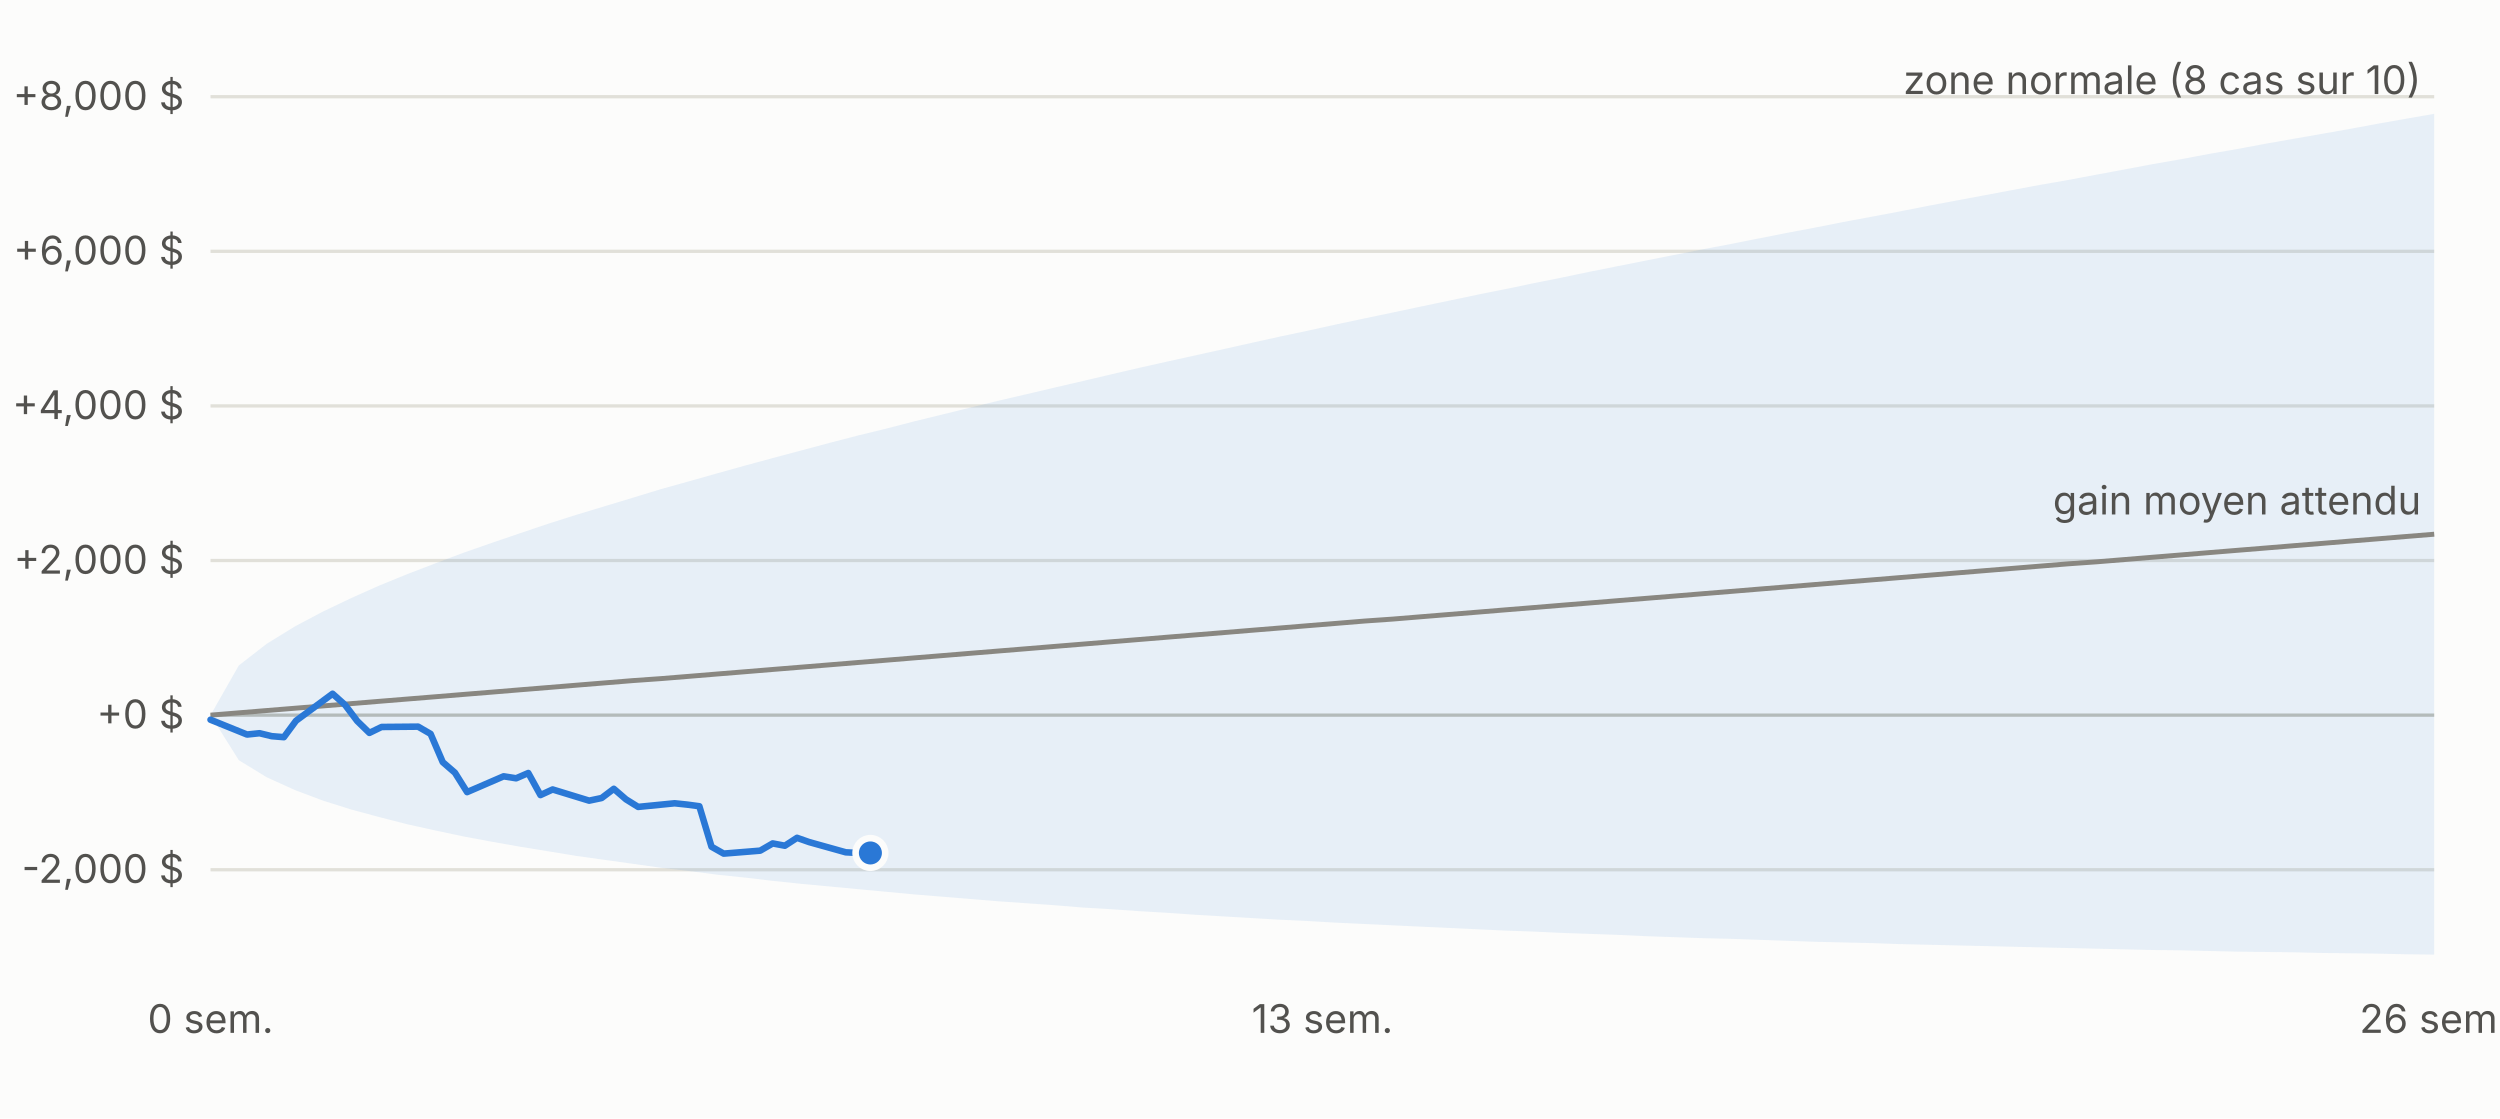
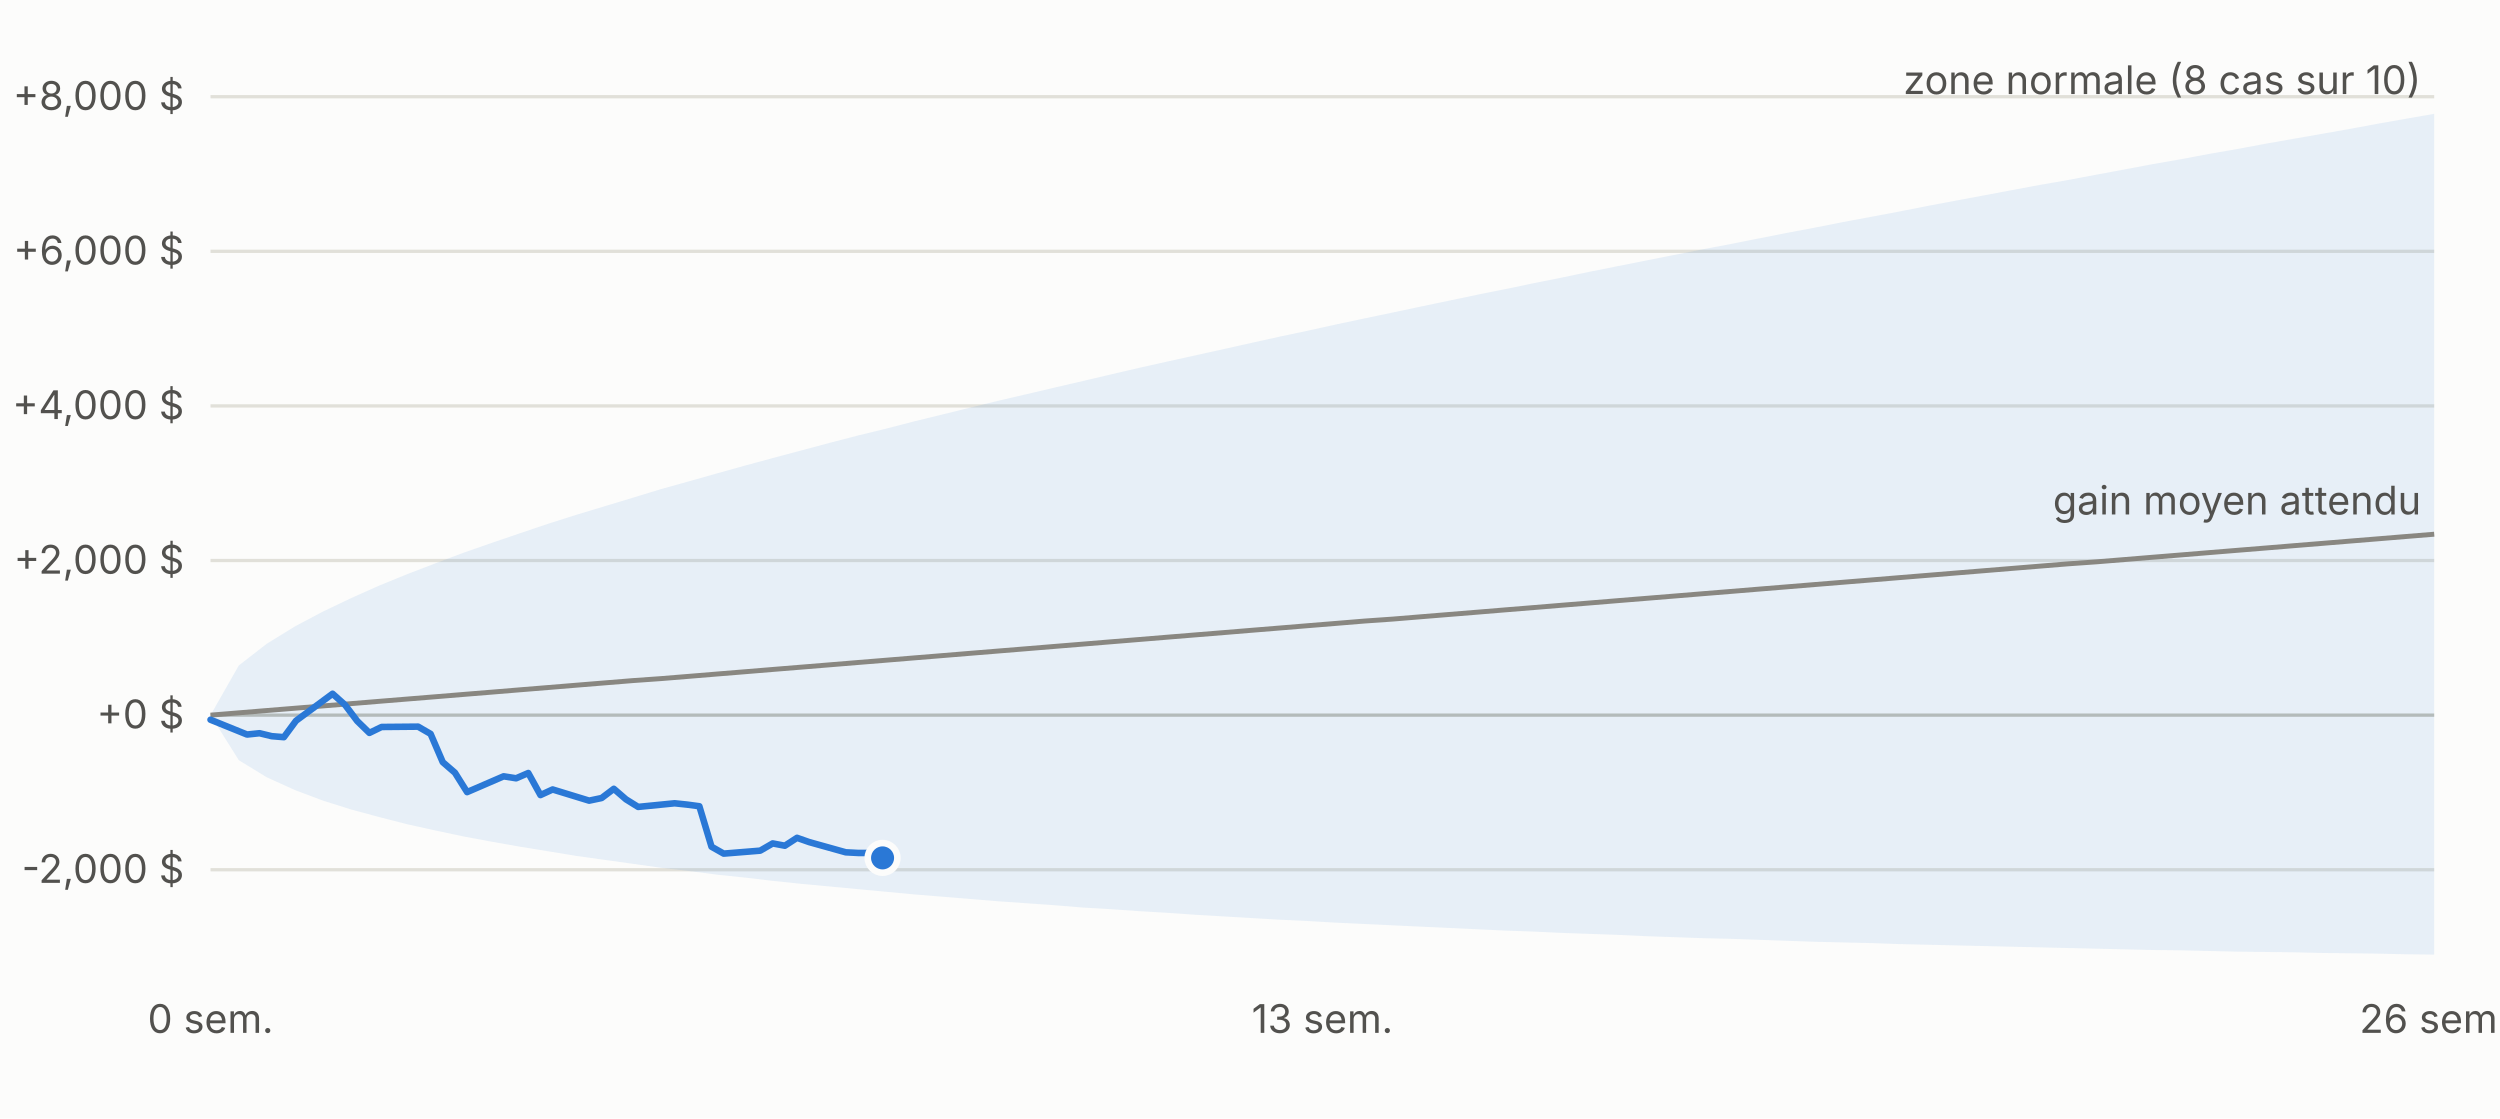
<svg xmlns="http://www.w3.org/2000/svg" viewBox="0 0 760 340" width="760" height="340" font-family="-apple-system,Segoe UI,sans-serif" font-size="12">
  <rect width="760" height="340" fill="#fcfcfb" />
  <line x1="64" x2="740" y1="264.4" y2="264.4" stroke="#e1e0d9" />
  <text x="56" y="268.4" text-anchor="end" fill="#52514e">-2,000 $</text>
  <line x1="64" x2="740" y1="217.4" y2="217.4" stroke="#c3c2b7" />
  <text x="56" y="221.4" text-anchor="end" fill="#52514e">+0 $</text>
  <line x1="64" x2="740" y1="170.4" y2="170.4" stroke="#e1e0d9" />
  <text x="56" y="174.4" text-anchor="end" fill="#52514e">+2,000 $</text>
  <line x1="64" x2="740" y1="123.4" y2="123.4" stroke="#e1e0d9" />
  <text x="56" y="127.4" text-anchor="end" fill="#52514e">+4,000 $</text>
  <line x1="64" x2="740" y1="76.4" y2="76.4" stroke="#e1e0d9" />
  <text x="56" y="80.4" text-anchor="end" fill="#52514e">+6,000 $</text>
  <line x1="64" x2="740" y1="29.4" y2="29.4" stroke="#e1e0d9" />
  <text x="56" y="33.4" text-anchor="end" fill="#52514e">+8,000 $</text>
  <text x="64.0" y="314" text-anchor="middle" fill="#52514e">0 sem.</text>
  <text x="402.0" y="314" text-anchor="middle" fill="#52514e">13 sem.</text>
  <text x="740.0" y="314" text-anchor="middle" fill="#52514e">26 sem.</text>
  <polygon points="64.0,217.4 72.6,202.3 81.1,195.7 89.7,190.4 98.2,185.9 106.8,181.8 115.3,178.0 123.9,174.5 132.5,171.2 141.0,168.0 149.6,165.0 158.1,162.1 166.7,159.2 175.2,156.5 183.8,153.9 192.4,151.3 200.9,148.7 209.5,146.3 218.0,143.9 226.6,141.5 235.1,139.2 243.7,136.9 252.3,134.6 260.8,132.4 269.4,130.3 277.9,128.1 286.5,126.0 295.0,123.9 303.6,121.8 312.2,119.8 320.7,117.8 329.3,115.8 337.8,113.8 346.4,111.8 354.9,109.9 363.5,108.0 372.1,106.1 380.6,104.2 389.2,102.3 397.7,100.5 406.3,98.6 414.8,96.8 423.4,95.0 431.9,93.2 440.5,91.4 449.1,89.6 457.6,87.9 466.2,86.1 474.7,84.4 483.3,82.6 491.8,80.9 500.4,79.2 509.0,77.5 517.5,75.8 526.1,74.2 534.6,72.5 543.2,70.8 551.7,69.2 560.3,67.5 568.9,65.9 577.4,64.3 586.0,62.6 594.5,61.0 603.1,59.4 611.6,57.8 620.2,56.2 628.8,54.7 637.3,53.1 645.9,51.5 654.4,49.9 663.0,48.4 671.5,46.8 680.1,45.3 688.7,43.7 697.2,42.2 705.8,40.7 714.3,39.2 722.9,37.6 731.4,36.1 740.0,34.6 740.0,290.2 731.4,290.1 722.9,289.9 714.3,289.8 705.8,289.7 697.2,289.5 688.7,289.4 680.1,289.3 671.5,289.1 663.0,288.9 654.4,288.8 645.9,288.6 637.3,288.4 628.8,288.2 620.2,288.0 611.6,287.8 603.1,287.6 594.5,287.4 586.0,287.2 577.4,287.0 568.9,286.7 560.3,286.5 551.7,286.3 543.2,286.0 534.6,285.7 526.1,285.4 517.5,285.2 509.0,284.9 500.4,284.6 491.8,284.2 483.3,283.9 474.7,283.6 466.2,283.2 457.6,282.9 449.1,282.5 440.5,282.1 431.9,281.7 423.4,281.3 414.8,280.9 406.3,280.5 397.7,280.0 389.2,279.6 380.6,279.1 372.1,278.6 363.5,278.1 354.9,277.5 346.4,277.0 337.8,276.4 329.3,275.9 320.7,275.2 312.2,274.6 303.6,274.0 295.0,273.3 286.5,272.6 277.9,271.9 269.4,271.1 260.8,270.3 252.3,269.5 243.7,268.7 235.1,267.8 226.6,266.8 218.0,265.9 209.5,264.8 200.9,263.8 192.4,262.6 183.8,261.4 175.2,260.2 166.7,258.8 158.1,257.4 149.6,255.9 141.0,254.3 132.5,252.5 123.9,250.6 115.3,248.4 106.8,246.1 98.2,243.4 89.7,240.2 81.1,236.3 72.6,231.1 64.0,217.4" fill="#2a78d6" fill-opacity="0.10" />
  <polyline fill="none" stroke="#898781" stroke-width="1.5" points="64.0,217.4 72.6,216.7 81.1,216.0 89.7,215.3 98.2,214.6 106.8,213.9 115.3,213.2 123.9,212.5 132.5,211.8 141.0,211.1 149.6,210.4 158.1,209.7 166.7,209.0 175.2,208.3 183.8,207.6 192.4,206.9 200.9,206.3 209.5,205.6 218.0,204.9 226.6,204.2 235.1,203.5 243.7,202.8 252.3,202.1 260.8,201.4 269.4,200.7 277.9,200.0 286.5,199.3 295.0,198.6 303.6,197.9 312.2,197.2 320.7,196.5 329.3,195.8 337.8,195.1 346.4,194.4 354.9,193.7 363.5,193.0 372.1,192.3 380.6,191.6 389.2,190.9 397.7,190.2 406.3,189.5 414.8,188.8 423.4,188.2 431.9,187.5 440.5,186.8 449.1,186.1 457.6,185.4 466.2,184.7 474.7,184.0 483.3,183.3 491.8,182.6 500.4,181.9 509.0,181.2 517.5,180.5 526.1,179.8 534.6,179.1 543.2,178.4 551.7,177.7 560.3,177.0 568.9,176.3 577.4,175.6 586.0,174.9 594.5,174.2 603.1,173.5 611.6,172.8 620.2,172.1 628.8,171.4 637.3,170.8 645.9,170.1 654.4,169.4 663.0,168.7 671.5,168.0 680.1,167.3 688.7,166.6 697.2,165.9 705.8,165.2 714.3,164.5 722.9,163.8 731.4,163.1 740.0,162.4" />
-   <polyline fill="none" stroke="#2a78d6" stroke-width="2" stroke-linejoin="round" stroke-linecap="round" points="64.0,218.8 75.1,223.3 78.9,222.9 82.6,223.8 86.3,224.1 90.0,219.1 101.1,210.9 104.9,214.3 108.6,219.2 112.3,222.8 116.0,221.0 127.1,220.9 130.9,223.1 134.6,231.7 138.3,234.9 142.0,240.8 153.1,236.0 156.9,236.6 160.6,235.0 164.3,241.7 168.0,240.0 179.1,243.4 182.9,242.6 186.6,239.8 190.3,243.0 194.0,245.3 205.1,244.2 208.9,244.6 212.6,245.1 216.3,257.4 220.0,259.5 231.1,258.6 234.9,256.4 238.6,257.1 242.3,254.7 246.0,256.0 257.1,259.1 260.9,259.3 264.6,259.3" />
-   <circle cx="264.6" cy="259.3" r="4.5" fill="#2a78d6" stroke="#fcfcfb" stroke-width="2" />
+   <polyline fill="none" stroke="#2a78d6" stroke-width="2" stroke-linejoin="round" stroke-linecap="round" points="64.0,218.8 75.1,223.3 78.9,222.9 82.6,223.8 86.3,224.1 90.0,219.1 101.1,210.9 104.9,214.3 108.6,219.2 112.3,222.8 116.0,221.0 127.1,220.9 130.9,223.1 134.6,231.7 138.3,234.9 142.0,240.8 153.1,236.0 156.9,236.6 160.6,235.0 164.3,241.7 168.0,240.0 179.1,243.4 182.9,242.6 186.6,239.8 190.3,243.0 194.0,245.3 205.1,244.2 208.9,244.6 212.6,245.1 216.3,257.4 220.0,259.5 231.1,258.6 234.9,256.4 238.6,257.1 242.3,254.7 246.0,256.0 257.1,259.1 260.9,259.3 264.6,259.3 268.3,260.8" />
+   <circle cx="268.3" cy="260.8" r="4.5" fill="#2a78d6" stroke="#fcfcfb" stroke-width="2" />
  <text x="736.0" y="28.6" text-anchor="end" fill="#52514e">zone normale (8 cas sur 10)</text>
  <text x="736.0" y="156.4" text-anchor="end" fill="#52514e">gain moyen attendu</text>
</svg>
